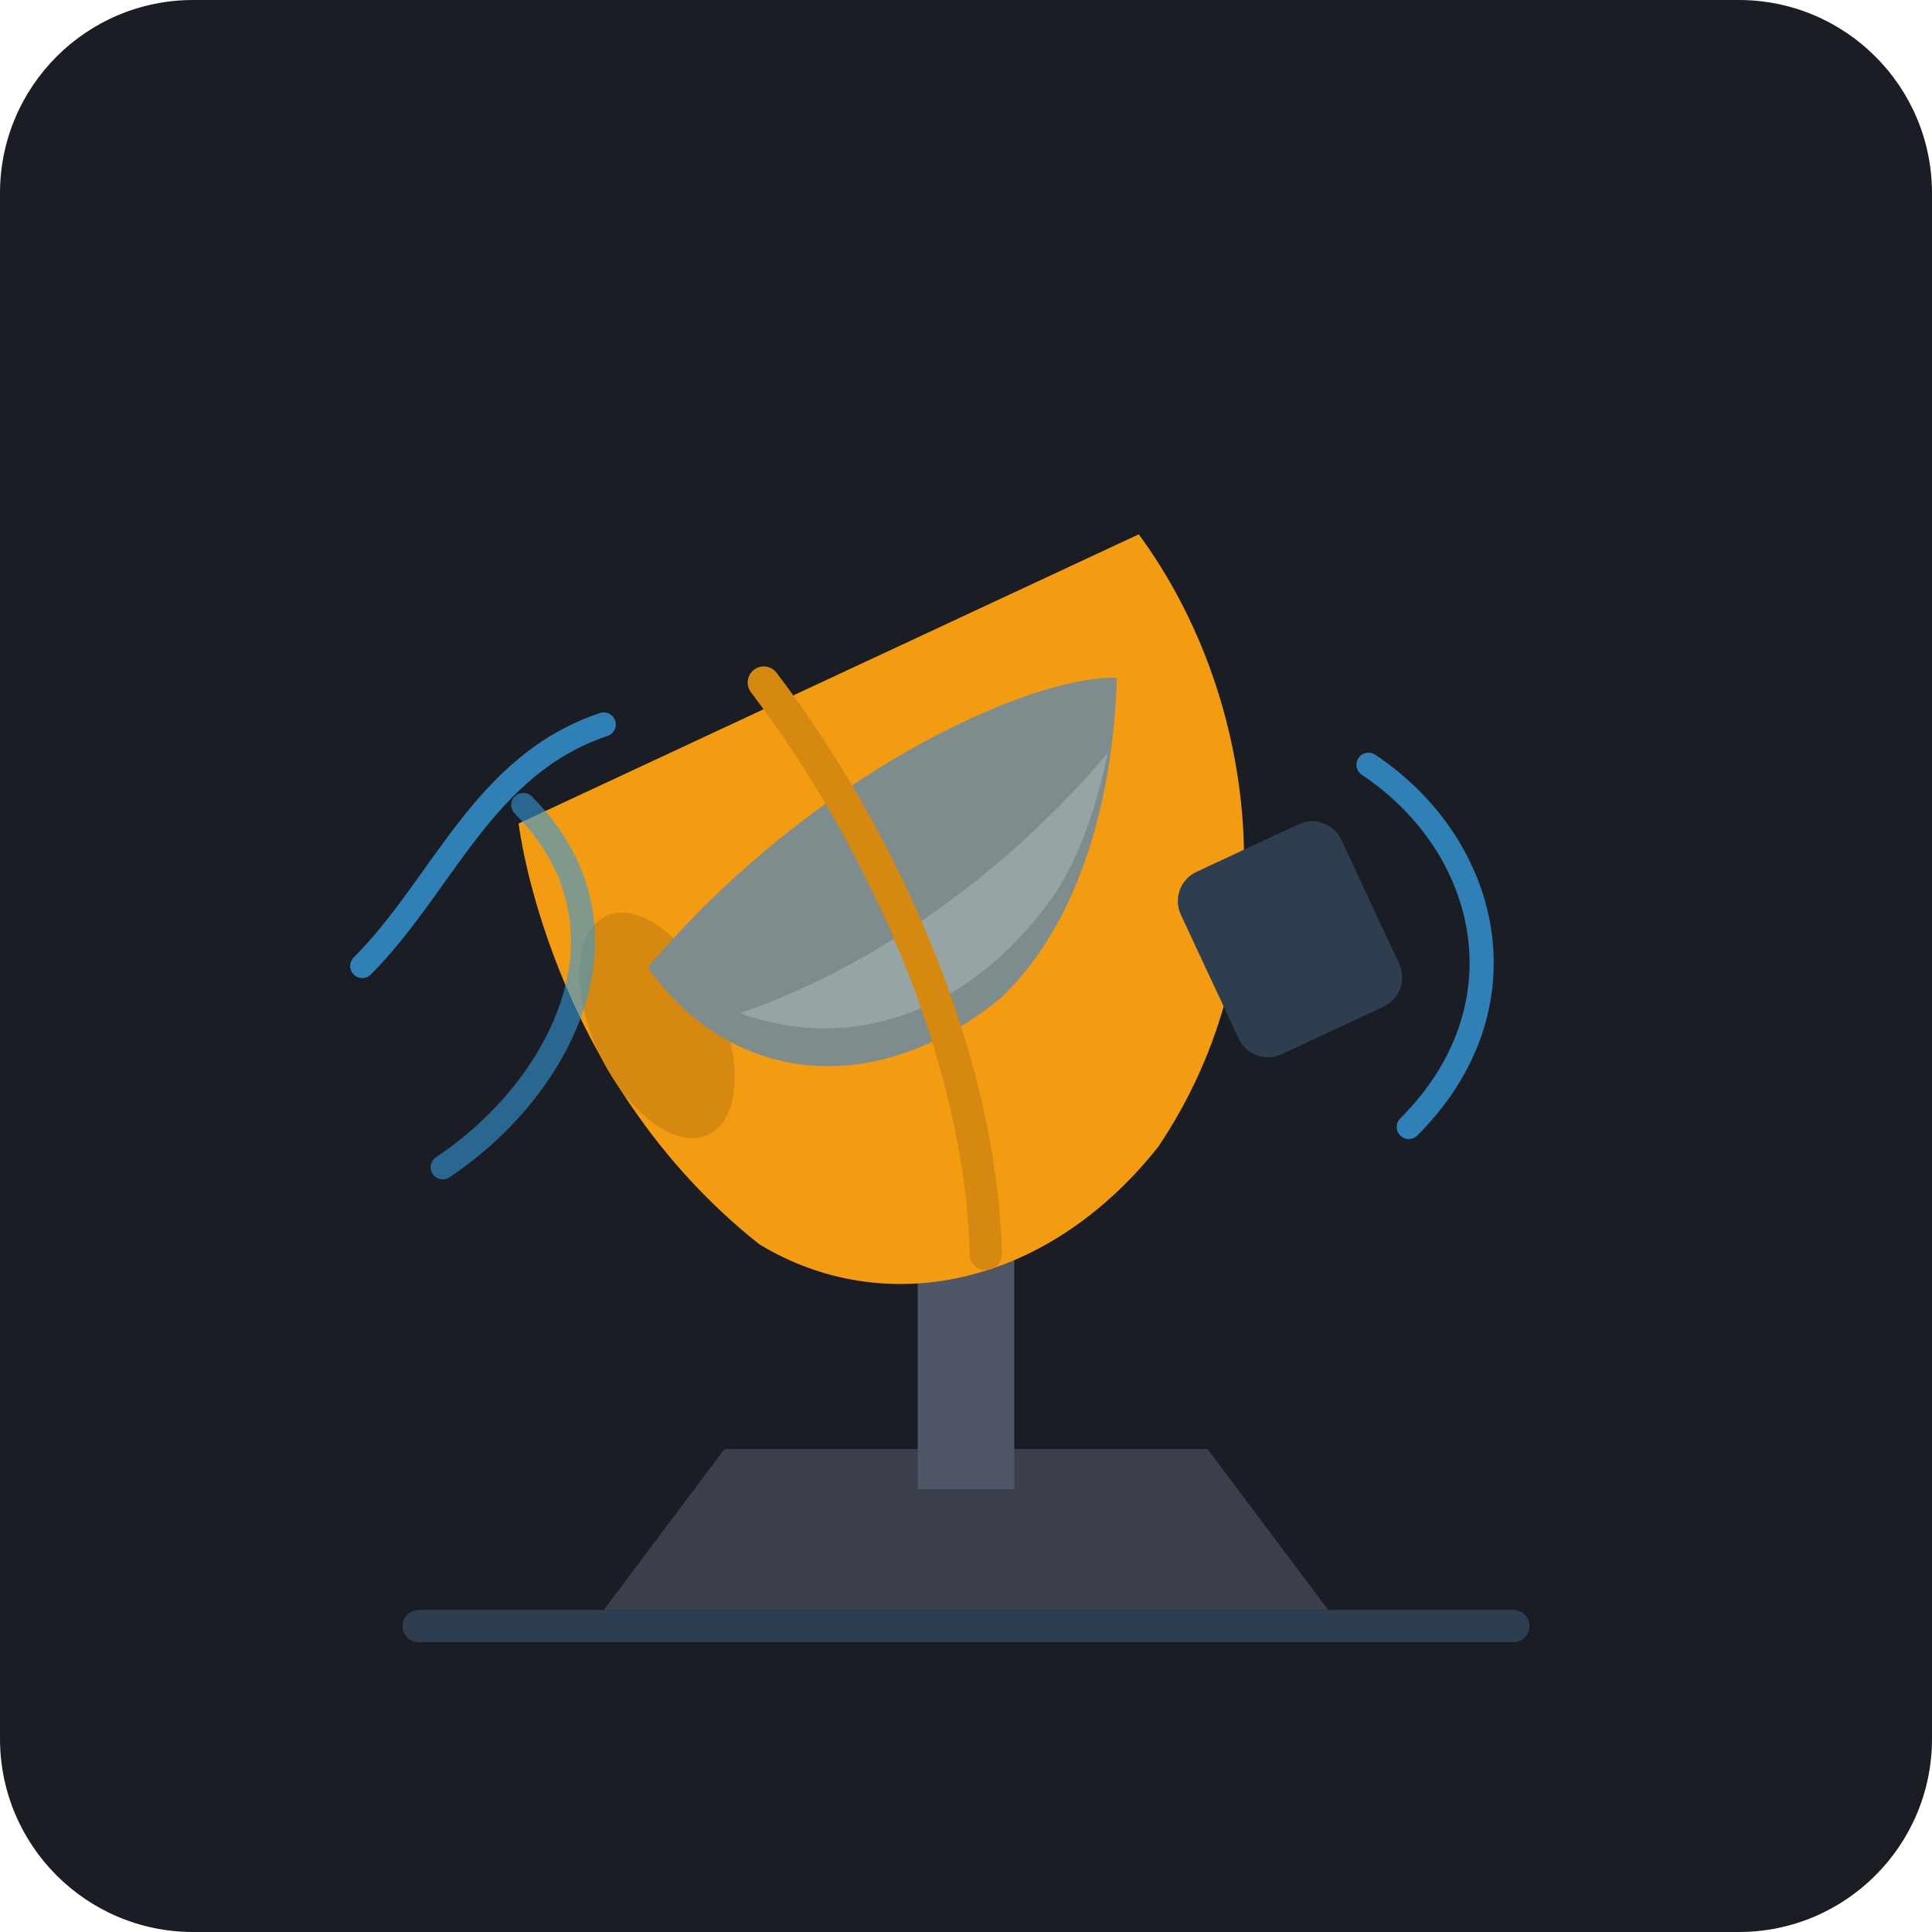
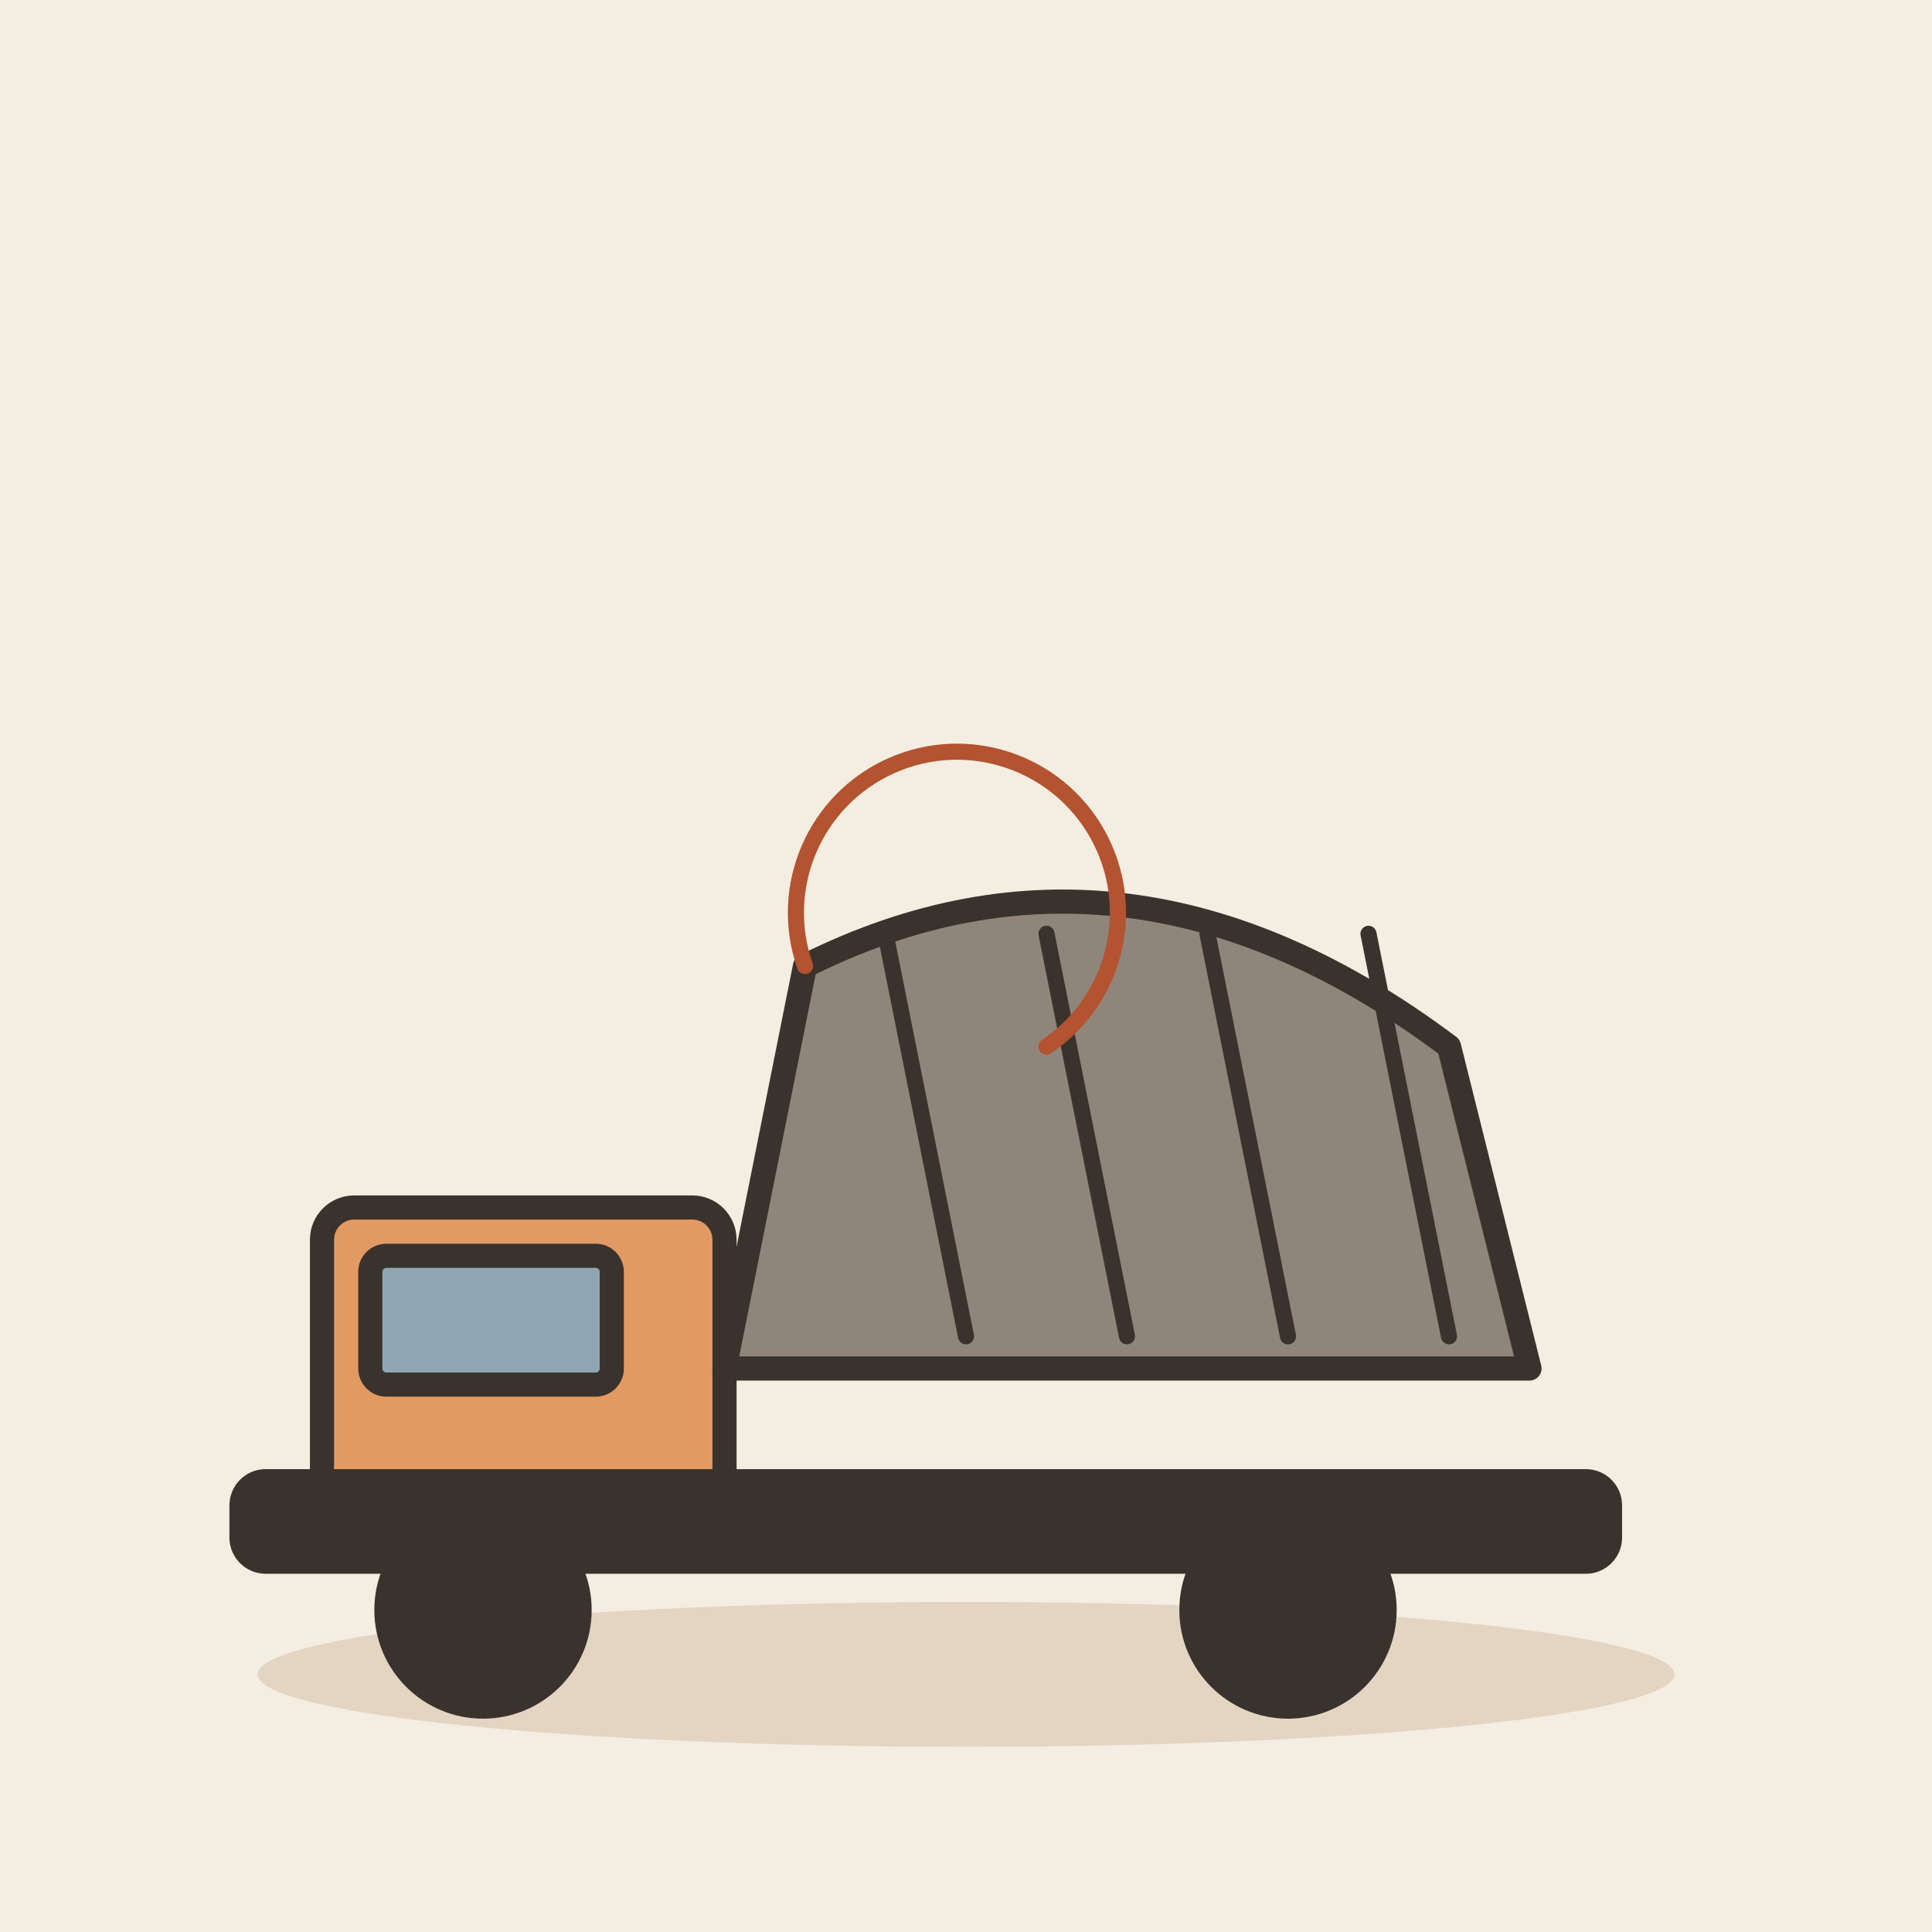
- <svg xmlns="http://www.w3.org/2000/svg" width="240" height="240" viewBox="0 0 240 240">
-   <rect width="240" height="240" rx="24" fill="#1A1D24" />
-   <g transform="translate(120, 115)">
-     <path d="M-30 65 L30 65 L45 85 L-45 85 Z" fill="#3A3F4B" />
-     <rect x="-6" y="25" width="12" height="45" fill="#4E5668" />
-     <path d="M-6 25 L-35 -15 L-25 -25 L0 10 Z" fill="#4E5668" />
-     <g transform="rotate(-25)">
-       <path d="M-45 -35 C-45 -35 -55 -5 -40 25 C-30 40 -10 45 10 35 C35 20 45 -10 40 -35 Z" fill="#F39C12" />
-       <ellipse cx="-40" cy="-5" rx="8" ry="15" fill="#D68910" />
-       <path d="M-38 -12 C-35 5 -20 15 0 10 C15 5 25 -10 30 -20 C20 -25 -10 -25 -38 -12 Z" fill="#7F8C8D" />
-       <path d="M-30 -2 C-20 8 -5 10 10 2 C18 -2 25 -12 25 -12 C10 -5 -10 0 -30 -2 Z" fill="#95A5A6" />
-       <path d="M-10 -38 C-5 -15 -5 15 -15 38" stroke="#D68910" stroke-width="4" fill="none" stroke-linecap="round" />
-     </g>
-     <rect x="25" y="-5" width="22" height="25" rx="4" transform="rotate(-25 25 -5)" fill="#2C3E50" />
-     <path d="M-75 5 C-65 -5 -60 -20 -45 -25" stroke="#3498DB" stroke-width="3" stroke-linecap="round" fill="none" opacity="0.8" />
-     <path d="M-65 30 C-50 20 -40 0 -55 -15" stroke="#3498DB" stroke-width="3" stroke-linecap="round" fill="none" opacity="0.6" />
-     <path d="M50 -20 C65 -10 70 10 55 25" stroke="#3498DB" stroke-width="3" stroke-linecap="round" fill="none" opacity="0.8" />
+ <svg xmlns="http://www.w3.org/2000/svg" viewBox="0 0 240 240" data-style="editorial">
+   <rect width="240" height="240" fill="#F4EDE2" />
+   <ellipse cx="120" cy="208" rx="88" ry="9" fill="#E3D5C1" />
+   <g transform="translate(120 190)">
+     <rect x="-80" y="-40" width="50" height="40" rx="4" fill="#E39A62" stroke="#3A332D" stroke-width="3" stroke-linecap="round" stroke-linejoin="round" />
+     <rect x="-74" y="-34" width="30" height="16" rx="2" fill="#8FA7B3" stroke="#3A332D" stroke-width="3" stroke-linecap="round" stroke-linejoin="round" />
+     <path d="M-30 -20L-20 -70Q20 -90 60 -60L70 -20Z" fill="#8F857A" stroke="#3A332D" stroke-width="3" stroke-linecap="round" stroke-linejoin="round" />
+     <path d="M-10 -74L0 -24" stroke="#3A332D" stroke-width="2" stroke-linecap="round" fill="none" />
+     <path d="M10 -74L20 -24" stroke="#3A332D" stroke-width="2" stroke-linecap="round" fill="none" />
+     <path d="M30 -74L40 -24" stroke="#3A332D" stroke-width="2" stroke-linecap="round" fill="none" />
+     <path d="M50 -74L60 -24" stroke="#3A332D" stroke-width="2" stroke-linecap="round" fill="none" />
+     <rect x="-90" y="-6" width="170" height="10" rx="3" fill="#3A332D" stroke="#3A332D" stroke-width="3" stroke-linecap="round" stroke-linejoin="round" />
+     <circle cx="-60" cy="10" r="12" fill="#3A332D" stroke="#3A332D" stroke-width="3" stroke-linecap="round" stroke-linejoin="round" />
+     <circle cx="40" cy="10" r="12" fill="#3A332D" stroke="#3A332D" stroke-width="3" stroke-linecap="round" stroke-linejoin="round" />
  </g>
-   <rect x="50" y="200" width="140" height="4" rx="2" fill="#2C3E50" />
+   <path d="M100 120A20 20 0 1 1 130 130" fill="none" stroke="#B4532F" stroke-width="2" stroke-linecap="round" stroke-linejoin="round" />
</svg>
